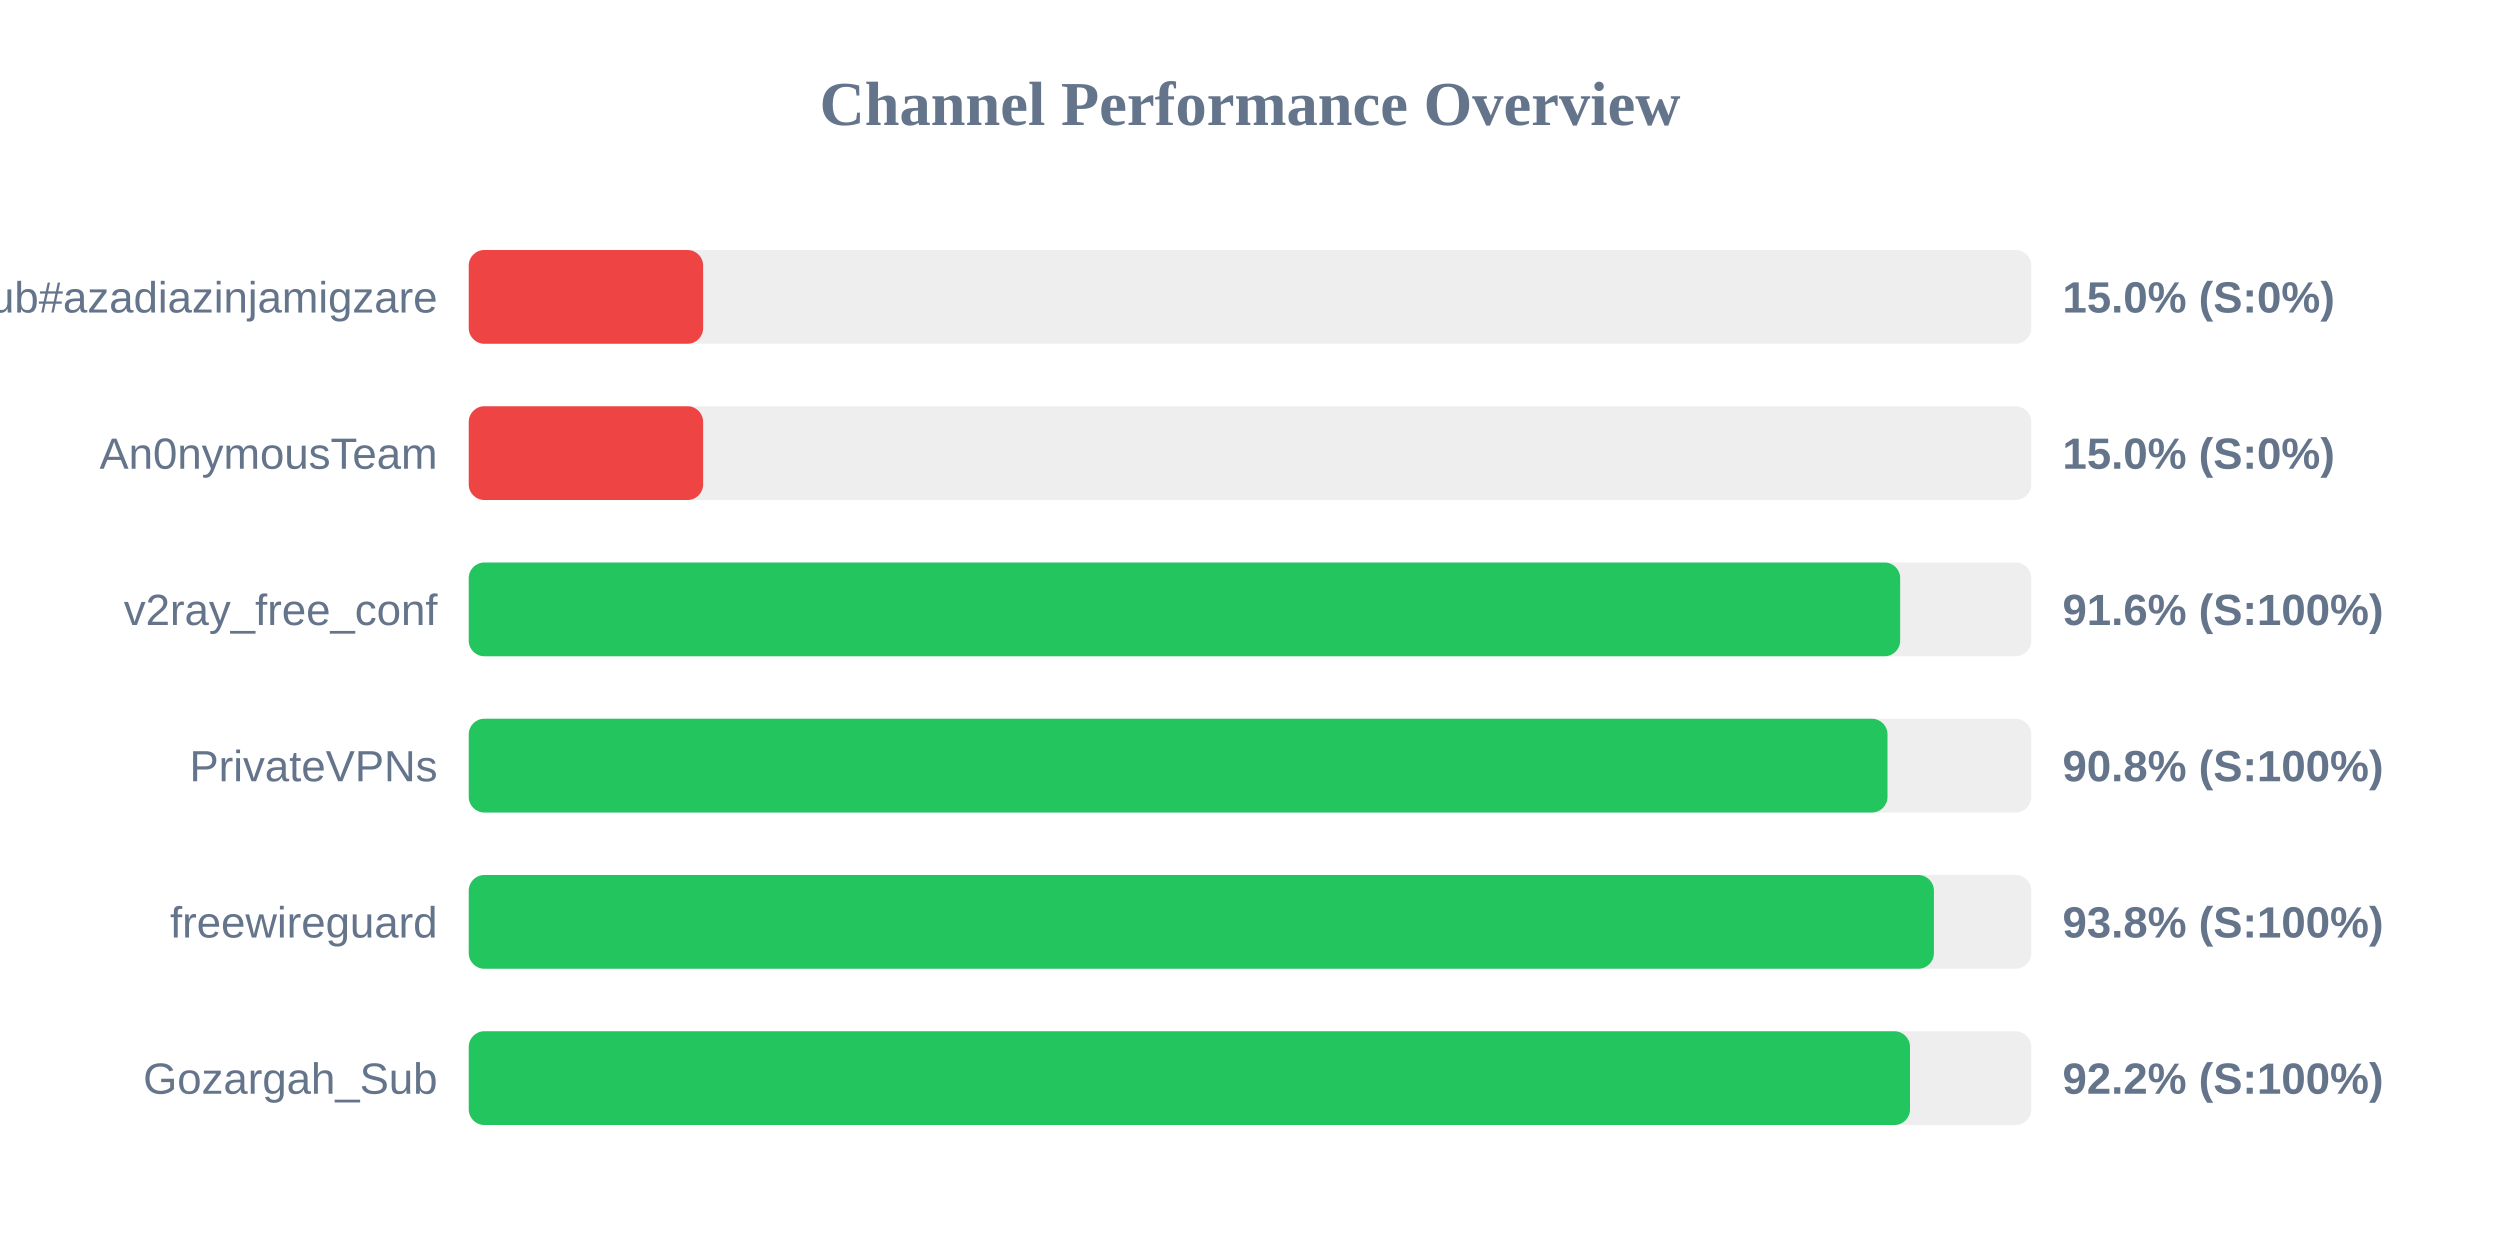
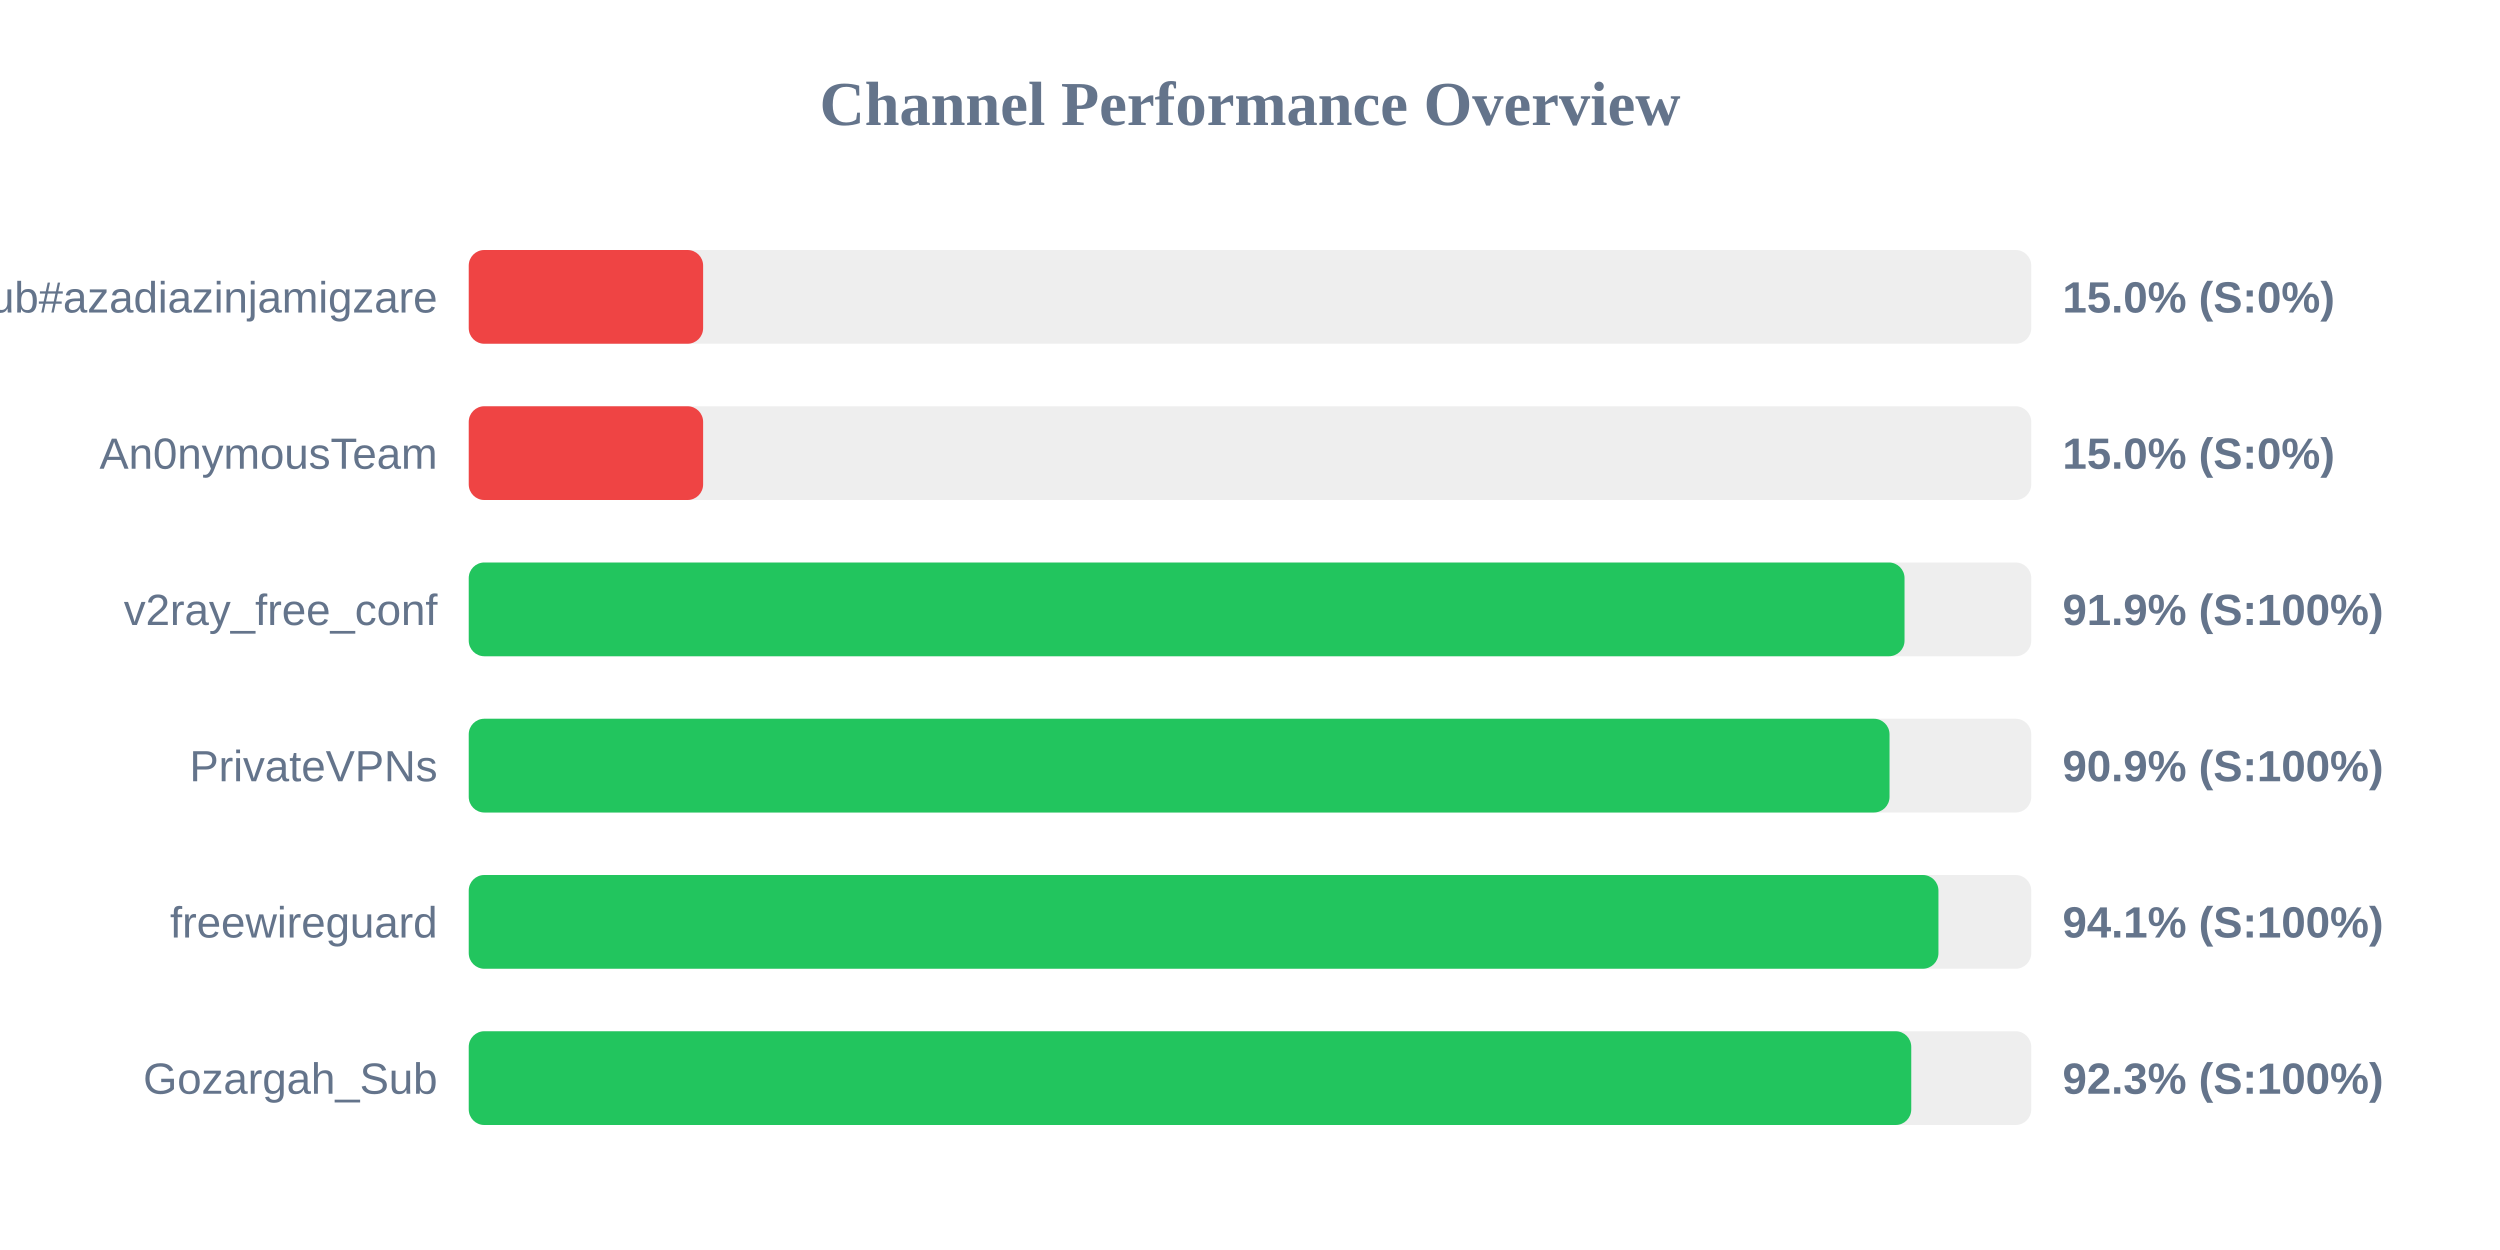
<svg xmlns="http://www.w3.org/2000/svg" width="800" height="400" version="1.1">
  <style>
        .row { font: 14px Arial; fill: #64748b; }
        .score { font: bold 14px Arial; fill: #64748b; }
    </style>
  <text x="400" y="40" text-anchor="middle" font-size="20px" font-weight="bold" fill="#64748b">Channel Performance Overview</text>
  <rect x="150" y="80" width="500" height="30" fill="#eee" rx="5" />
  <rect x="150" y="80" width="75.0" height="30" fill="#ef4444" rx="5" />
  <text x="140" y="100" text-anchor="end" class="row">Sub#azadiazinjamigzare</text>
  <text x="660" y="100" text-anchor="start" class="score">15.0% (S:0%)</text>
  <rect x="150" y="130" width="500" height="30" fill="#eee" rx="5" />
  <rect x="150" y="130" width="75.0" height="30" fill="#ef4444" rx="5" />
  <text x="140" y="150" text-anchor="end" class="row">An0nymousTeam</text>
  <text x="660" y="150" text-anchor="start" class="score">15.0% (S:0%)</text>
  <rect x="150" y="180" width="500" height="30" fill="#eee" rx="5" />
-   <rect x="150" y="180" width="458.05" height="30" fill="#22c55e" rx="5" />
+   <rect x="150" y="180" width="459.45" height="30" fill="#22c55e" rx="5" />
  <text x="140" y="200" text-anchor="end" class="row">v2ray_free_conf</text>
-   <text x="660" y="200" text-anchor="start" class="score">91.6% (S:100%)</text>
+   <text x="660" y="200" text-anchor="start" class="score">91.9% (S:100%)</text>
  <rect x="150" y="230" width="500" height="30" fill="#eee" rx="5" />
-   <rect x="150" y="230" width="454.0" height="30" fill="#22c55e" rx="5" />
+   <rect x="150" y="230" width="454.65" height="30" fill="#22c55e" rx="5" />
  <text x="140" y="250" text-anchor="end" class="row">PrivateVPNs</text>
-   <text x="660" y="250" text-anchor="start" class="score">90.8% (S:100%)</text>
+   <text x="660" y="250" text-anchor="start" class="score">90.9% (S:100%)</text>
  <rect x="150" y="280" width="500" height="30" fill="#eee" rx="5" />
-   <rect x="150" y="280" width="468.85" height="30" fill="#22c55e" rx="5" />
+   <rect x="150" y="280" width="470.3" height="30" fill="#22c55e" rx="5" />
  <text x="140" y="300" text-anchor="end" class="row">freewireguard</text>
-   <text x="660" y="300" text-anchor="start" class="score">93.8% (S:100%)</text>
+   <text x="660" y="300" text-anchor="start" class="score">94.1% (S:100%)</text>
  <rect x="150" y="330" width="500" height="30" fill="#eee" rx="5" />
-   <rect x="150" y="330" width="461.2" height="30" fill="#22c55e" rx="5" />
+   <rect x="150" y="330" width="461.6" height="30" fill="#22c55e" rx="5" />
  <text x="140" y="350" text-anchor="end" class="row">Gozargah_Sub</text>
-   <text x="660" y="350" text-anchor="start" class="score">92.2% (S:100%)</text>
+   <text x="660" y="350" text-anchor="start" class="score">92.3% (S:100%)</text>
</svg>
